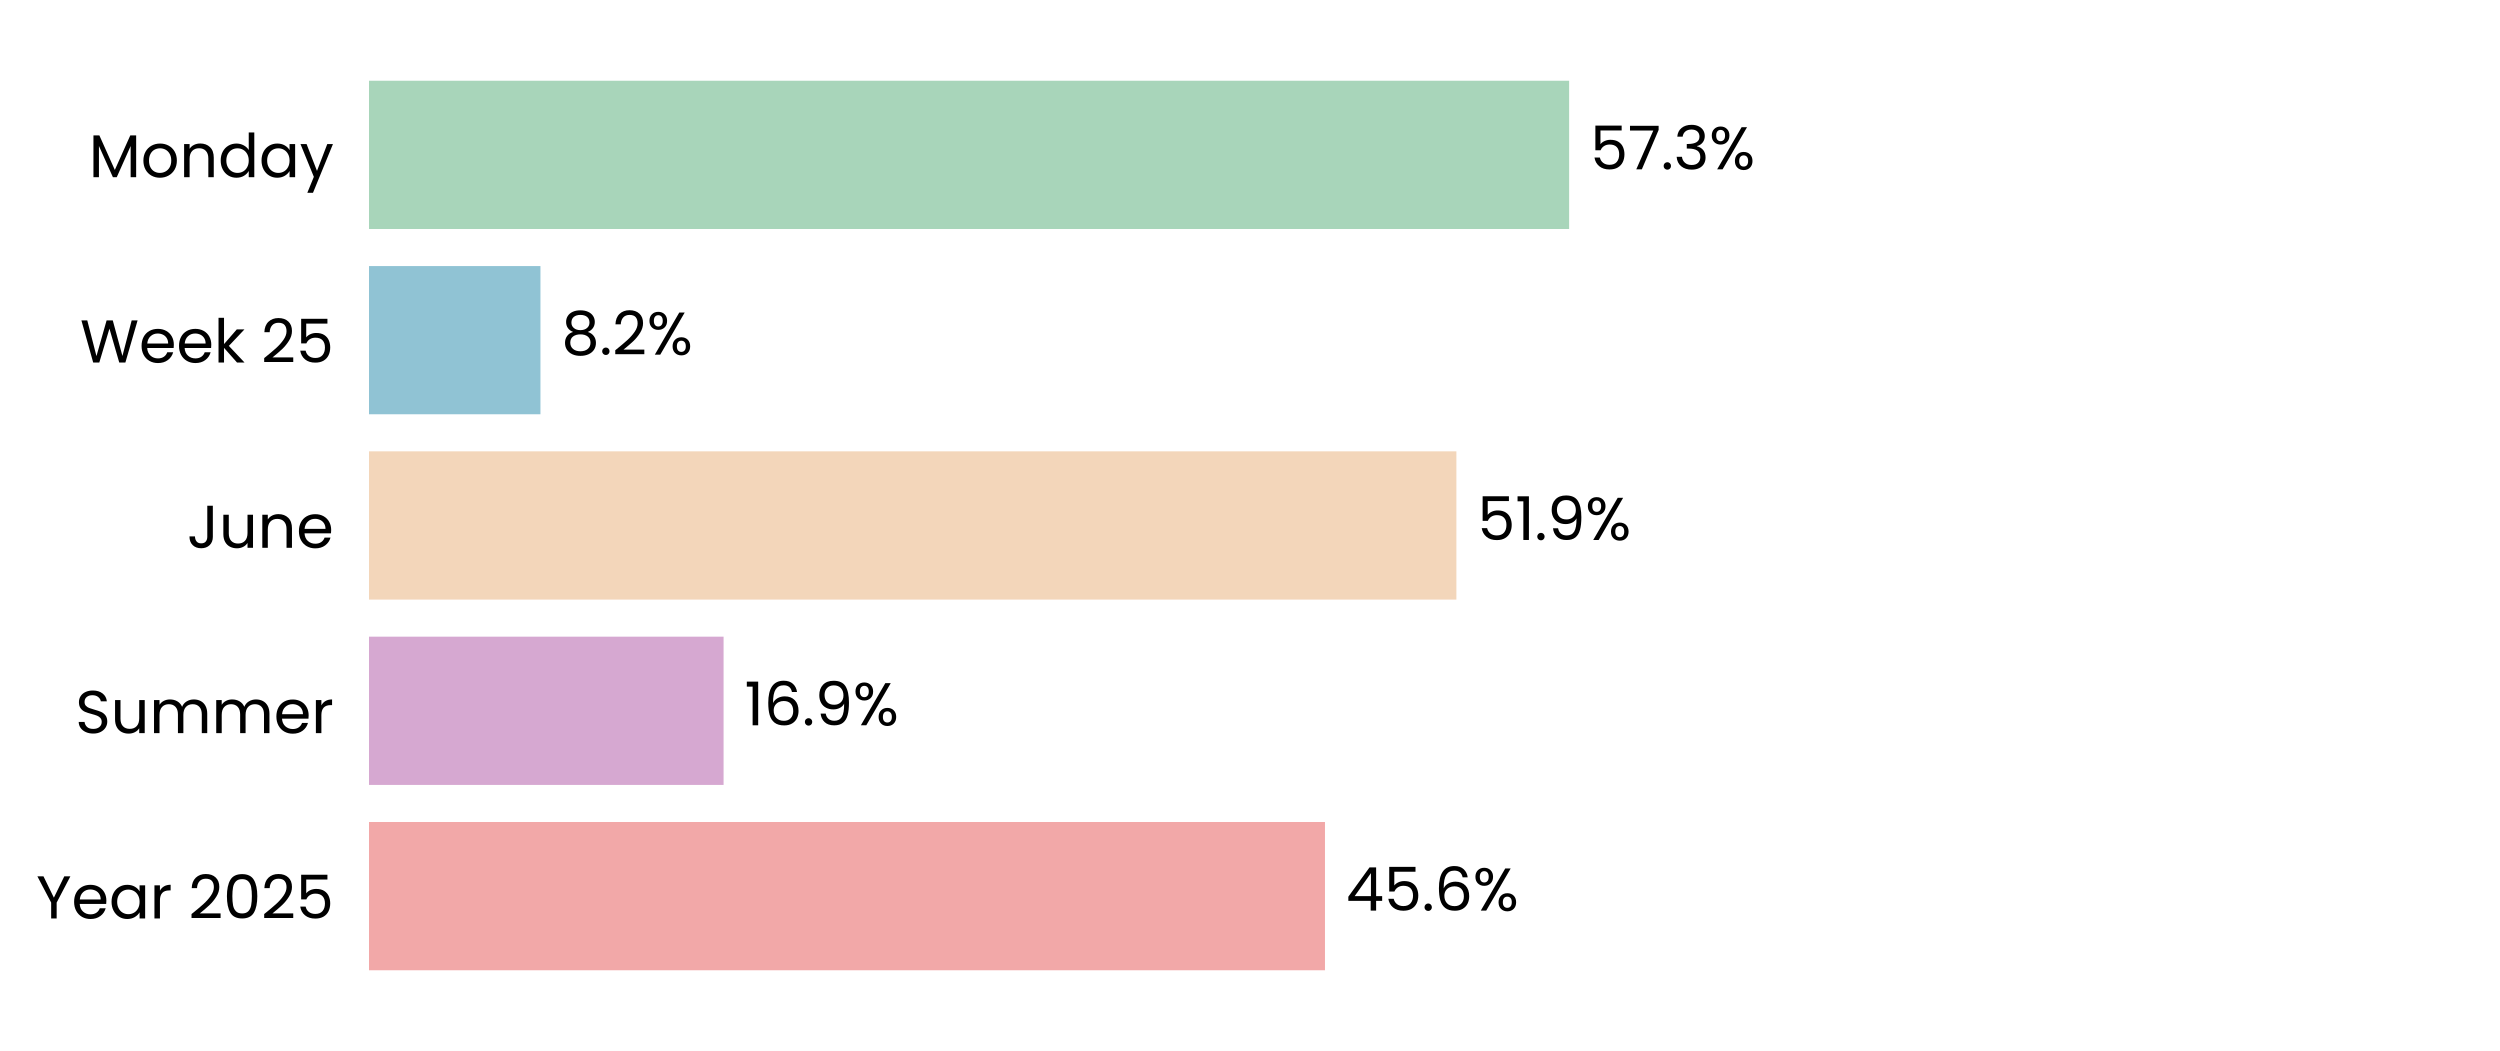
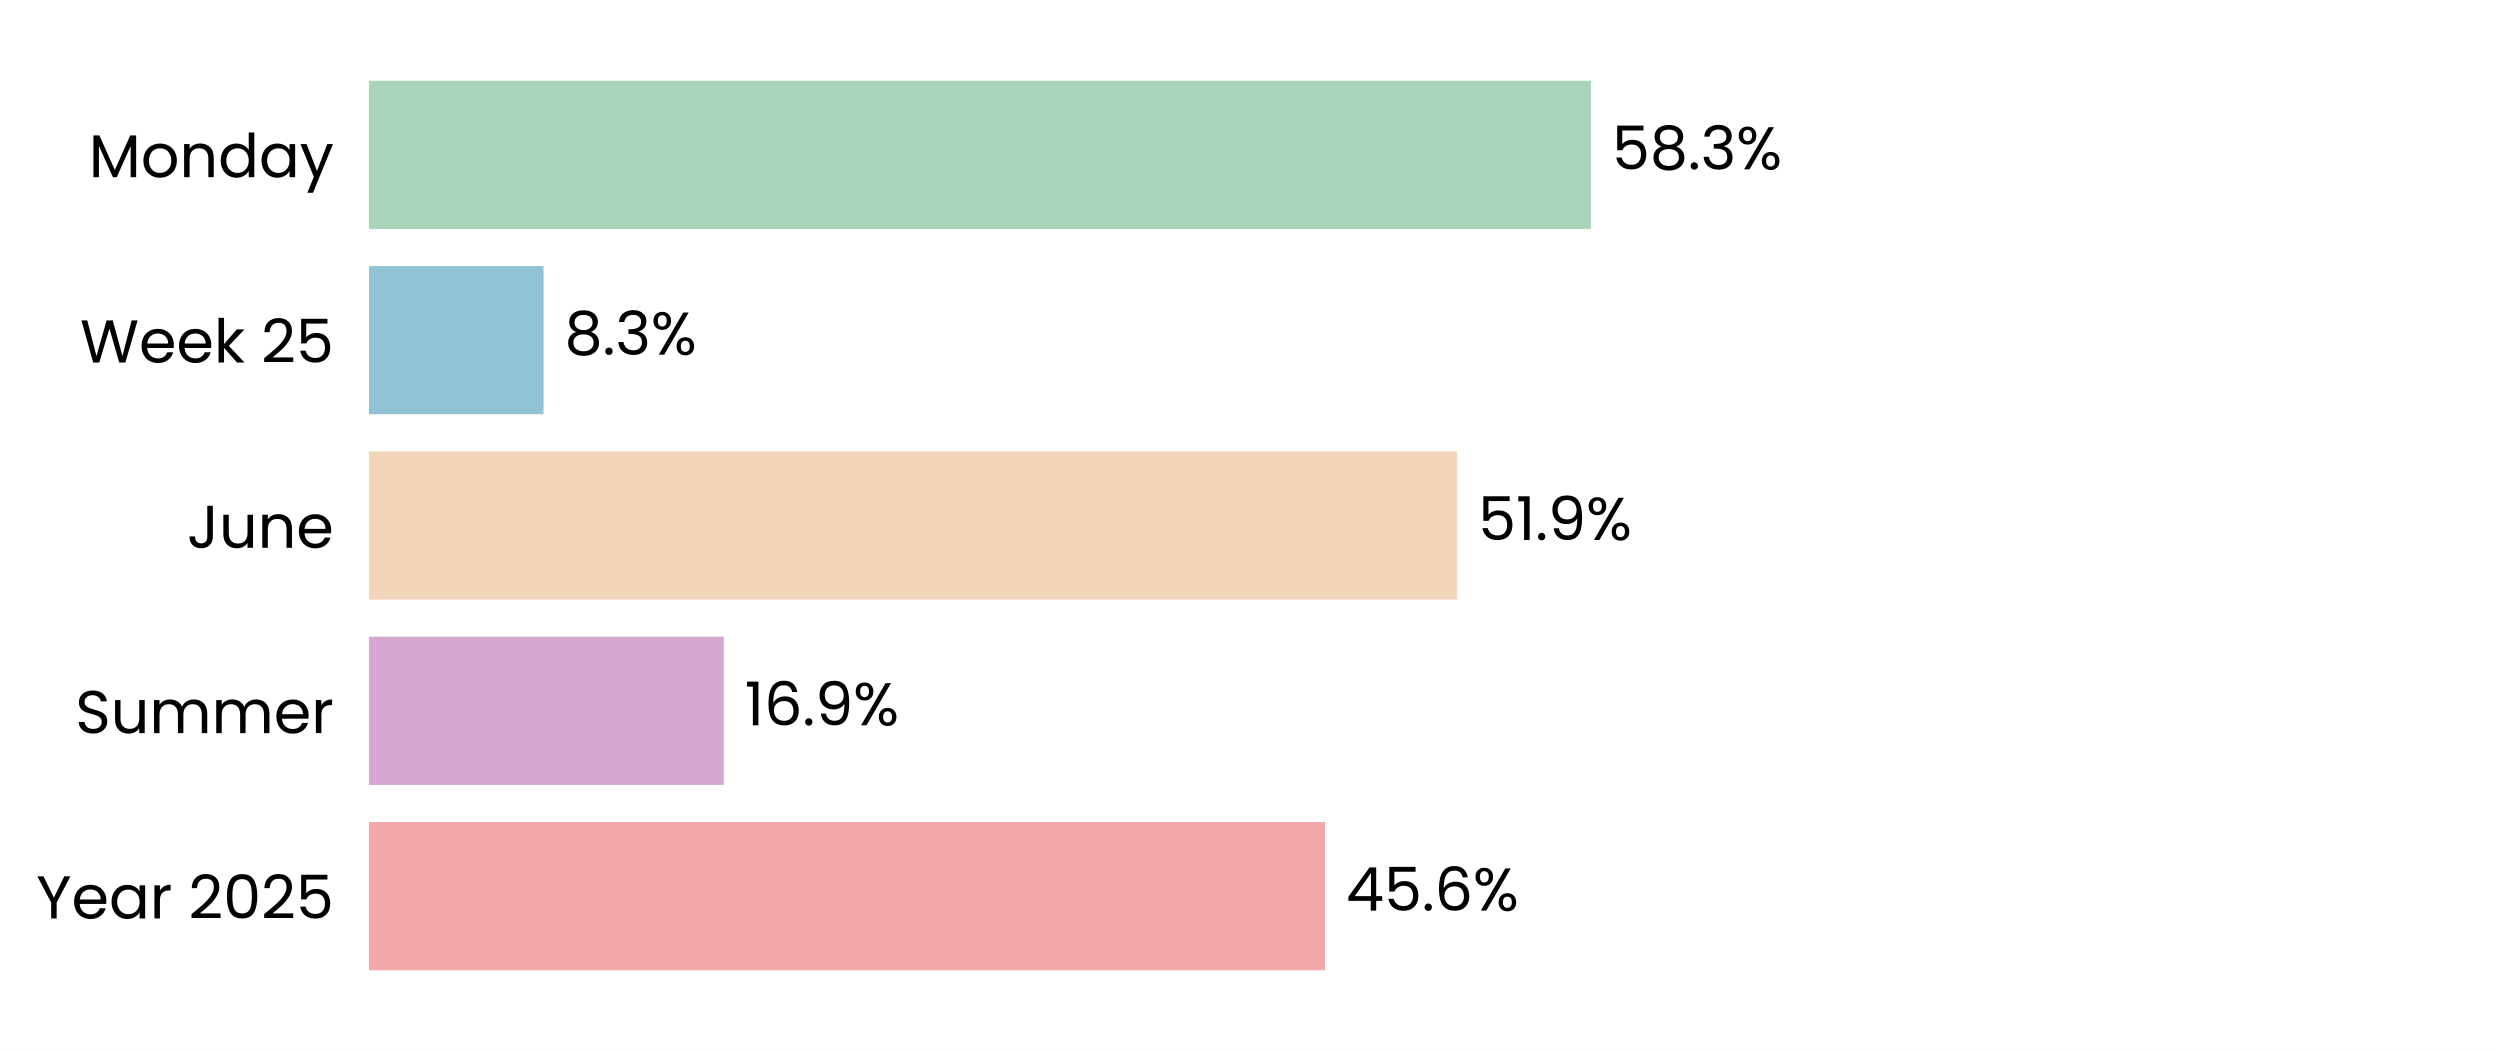
<svg xmlns="http://www.w3.org/2000/svg" xmlns:xlink="http://www.w3.org/1999/xlink" width="496.691pt" height="208.8pt" viewBox="0 0 496.691 208.8" version="1.1">
  <defs>
    <style type="text/css">*{stroke-linejoin: round; stroke-linecap: butt}</style>
  </defs>
  <g id="figure_1">
    <g id="patch_1">
      <path d="M 0 208.8  L 496.691 208.8  L 496.691 0  L 0 0  z " style="fill: #ffffff" />
    </g>
    <g id="axes_1">
      <g id="patch_2">
        <path d="M 73.311 201.6  L 489.491 201.6  L 489.491 7.2  L 73.311 7.2  z " style="fill: #ffffff" />
      </g>
      <g id="patch_3">
-         <path d="M 73.311 192.764  L 263.241 192.764  L 263.241 163.309  L 73.311 163.309  z " clip-path="url(#p1a509929a8)" style="fill: #f2a8a8" />
+         <path d="M 73.311 192.764  L 263.253 192.764  L 263.253 163.309  L 73.311 163.309  z " clip-path="url(#p233f441810)" style="fill: #f2a8a8" />
      </g>
      <g id="patch_4">
-         <path d="M 73.311 155.945  L 143.758 155.945  L 143.758 126.491  L 73.311 126.491  z " clip-path="url(#p1a509929a8)" style="fill: #d6a8d1" />
+         <path d="M 73.311 155.945  L 143.806 155.945  L 143.806 126.491  L 73.311 126.491  z " clip-path="url(#p233f441810)" style="fill: #d6a8d1" />
      </g>
      <g id="patch_5">
-         <path d="M 73.311 119.127  L 289.349 119.127  L 289.349 89.673  L 73.311 89.673  z " clip-path="url(#p1a509929a8)" style="fill: #f3d6ba" />
+         <path d="M 73.311 119.127  L 289.494 119.127  L 289.494 89.673  L 73.311 89.673  z " clip-path="url(#p233f441810)" style="fill: #f3d6ba" />
      </g>
      <g id="patch_6">
-         <path d="M 73.311 82.309  L 107.374 82.309  L 107.374 52.855  L 73.311 52.855  z " clip-path="url(#p1a509929a8)" style="fill: #90c3d4" />
+         <path d="M 73.311 82.309  L 107.993 82.309  L 107.993 52.855  L 73.311 52.855  z " clip-path="url(#p233f441810)" style="fill: #90c3d4" />
      </g>
      <g id="patch_7">
-         <path d="M 73.311 45.491  L 311.748 45.491  L 311.748 16.036  L 73.311 16.036  z " clip-path="url(#p1a509929a8)" style="fill: #a8d5ba" />
+         <path d="M 73.311 45.491  L 316.083 45.491  L 316.083 16.036  L 73.311 16.036  z " clip-path="url(#p233f441810)" style="fill: #a8d5ba" />
      </g>
      <g id="matplotlib.axis_1">
        <g id="ytick_1">
          <g id="text_1">
            <g transform="translate(7.2 182.4764) scale(0.12 -0.12)">
              <defs>
                <path id="Poppins-Regular-59" d="M 3616 4461  L 2163 1683  L 2163 0  L 1581 0  L 1581 1683  L 122 4461  L 768 4461  L 1869 2202  L 2970 4461  L 3616 4461  z " transform="scale(0.015625)" />
                <path id="Poppins-Regular-65" d="M 3693 1888  Q 3693 1722 3674 1536  L 870 1536  Q 902 1018 1225 726  Q 1549 435 2010 435  Q 2387 435 2640 611  Q 2893 787 2995 1082  L 3622 1082  Q 3482 576 3059 259  Q 2637 -58 2010 -58  Q 1510 -58 1116 166  Q 723 390 499 803  Q 275 1216 275 1760  Q 275 2304 492 2713  Q 710 3123 1104 3344  Q 1498 3565 2010 3565  Q 2509 3565 2893 3347  Q 3277 3130 3485 2749  Q 3693 2368 3693 1888  z M 3091 2010  Q 3091 2342 2944 2582  Q 2797 2822 2544 2947  Q 2291 3072 1984 3072  Q 1542 3072 1232 2790  Q 922 2509 877 2010  L 3091 2010  z " transform="scale(0.015625)" />
                <path id="Poppins-Regular-61" d="M 275 1766  Q 275 2304 492 2710  Q 710 3117 1091 3341  Q 1472 3565 1939 3565  Q 2400 3565 2739 3366  Q 3078 3168 3245 2867  L 3245 3507  L 3834 3507  L 3834 0  L 3245 0  L 3245 653  Q 3072 346 2729 144  Q 2387 -58 1933 -58  Q 1466 -58 1088 172  Q 710 403 492 819  Q 275 1235 275 1766  z M 3245 1760  Q 3245 2157 3085 2451  Q 2925 2746 2653 2902  Q 2381 3059 2054 3059  Q 1728 3059 1459 2905  Q 1190 2752 1030 2457  Q 870 2163 870 1766  Q 870 1363 1030 1065  Q 1190 768 1459 611  Q 1728 454 2054 454  Q 2381 454 2653 611  Q 2925 768 3085 1065  Q 3245 1363 3245 1760  z " transform="scale(0.015625)" />
                <path id="Poppins-Regular-72" d="M 1075 2938  Q 1229 3238 1513 3404  Q 1798 3571 2208 3571  L 2208 2970  L 2054 2970  Q 1075 2970 1075 1907  L 1075 0  L 493 0  L 493 3507  L 1075 3507  L 1075 2938  z " transform="scale(0.015625)" />
                <path id="Poppins-Regular-20" transform="scale(0.015625)" />
                <path id="Poppins-Regular-32" d="M 326 467  Q 1139 1120 1600 1539  Q 2061 1958 2377 2416  Q 2694 2874 2694 3315  Q 2694 3731 2492 3971  Q 2291 4211 1843 4211  Q 1408 4211 1168 3939  Q 928 3667 909 3213  L 346 3213  Q 371 3930 780 4320  Q 1190 4710 1837 4710  Q 2496 4710 2883 4345  Q 3270 3981 3270 3341  Q 3270 2810 2953 2307  Q 2637 1805 2233 1424  Q 1830 1043 1203 538  L 3405 538  L 3405 51  L 326 51  L 326 467  z " transform="scale(0.015625)" />
                <path id="Poppins-Regular-30" d="M 397 2362  Q 397 3462 755 4080  Q 1114 4698 2010 4698  Q 2899 4698 3257 4080  Q 3616 3462 3616 2362  Q 3616 1242 3257 621  Q 2899 0 2010 0  Q 1114 0 755 621  Q 397 1242 397 2362  z M 3040 2362  Q 3040 2918 2966 3305  Q 2893 3693 2665 3929  Q 2438 4166 2010 4166  Q 1574 4166 1347 3929  Q 1120 3693 1046 3305  Q 973 2918 973 2362  Q 973 1786 1046 1395  Q 1120 1005 1347 768  Q 1574 531 2010 531  Q 2438 531 2665 768  Q 2893 1005 2966 1395  Q 3040 1786 3040 2362  z " transform="scale(0.015625)" />
                <path id="Poppins-Regular-35" d="M 3347 4122  L 1101 4122  L 1101 2662  Q 1248 2867 1536 2998  Q 1824 3130 2157 3130  Q 2688 3130 3021 2909  Q 3354 2688 3498 2339  Q 3642 1990 3642 1600  Q 3642 1139 3469 774  Q 3296 410 2941 198  Q 2586 -13 2061 -13  Q 1389 -13 973 332  Q 557 678 467 1254  L 1037 1254  Q 1120 890 1389 685  Q 1658 480 2067 480  Q 2573 480 2829 784  Q 3085 1088 3085 1587  Q 3085 2086 2829 2358  Q 2573 2630 2074 2630  Q 1734 2630 1481 2467  Q 1229 2304 1114 2022  L 563 2022  L 563 4634  L 3347 4634  L 3347 4122  z " transform="scale(0.015625)" />
              </defs>
              <use xlink:href="#Poppins-Regular-59" />
              <use xlink:href="#Poppins-Regular-65" transform="translate(58.39999 0)" />
              <use xlink:href="#Poppins-Regular-61" transform="translate(120.4 0)" />
              <use xlink:href="#Poppins-Regular-72" transform="translate(188 0)" />
              <use xlink:href="#Poppins-Regular-20" transform="translate(225.3 0)" />
              <use xlink:href="#Poppins-Regular-32" transform="translate(252 0)" />
              <use xlink:href="#Poppins-Regular-30" transform="translate(309.4999 0)" />
              <use xlink:href="#Poppins-Regular-32" transform="translate(372.2999 0)" />
              <use xlink:href="#Poppins-Regular-35" transform="translate(429.7999 0)" />
            </g>
          </g>
        </g>
        <g id="ytick_2">
          <g id="text_2">
            <g transform="translate(14.95125 145.6582) scale(0.12 -0.12)">
              <defs>
                <path id="Poppins-Regular-53" d="M 1907 -45  Q 1466 -45 1117 112  Q 768 269 569 547  Q 371 826 365 1190  L 986 1190  Q 1018 877 1245 662  Q 1472 448 1907 448  Q 2323 448 2563 656  Q 2803 864 2803 1190  Q 2803 1446 2662 1606  Q 2522 1766 2310 1849  Q 2099 1933 1741 2029  Q 1299 2144 1033 2259  Q 768 2374 579 2620  Q 390 2867 390 3283  Q 390 3648 576 3929  Q 762 4211 1098 4364  Q 1434 4518 1869 4518  Q 2496 4518 2896 4204  Q 3296 3891 3347 3373  L 2707 3373  Q 2675 3629 2438 3824  Q 2202 4019 1811 4019  Q 1446 4019 1216 3830  Q 986 3642 986 3302  Q 986 3059 1123 2905  Q 1261 2752 1462 2672  Q 1664 2592 2029 2490  Q 2470 2368 2739 2249  Q 3008 2131 3200 1884  Q 3392 1638 3392 1216  Q 3392 890 3219 602  Q 3046 314 2707 134  Q 2368 -45 1907 -45  z " transform="scale(0.015625)" />
                <path id="Poppins-Regular-75" d="M 3603 3507  L 3603 0  L 3021 0  L 3021 518  Q 2854 250 2556 99  Q 2259 -51 1901 -51  Q 1491 -51 1164 118  Q 838 288 649 627  Q 461 966 461 1453  L 461 3507  L 1037 3507  L 1037 1530  Q 1037 1011 1299 732  Q 1562 454 2016 454  Q 2483 454 2752 742  Q 3021 1030 3021 1581  L 3021 3507  L 3603 3507  z " transform="scale(0.015625)" />
                <path id="Poppins-Regular-6d" d="M 4710 3571  Q 5120 3571 5440 3401  Q 5760 3232 5945 2893  Q 6131 2554 6131 2067  L 6131 0  L 5555 0  L 5555 1984  Q 5555 2509 5296 2787  Q 5037 3066 4595 3066  Q 4141 3066 3872 2774  Q 3603 2483 3603 1933  L 3603 0  L 3027 0  L 3027 1984  Q 3027 2509 2768 2787  Q 2509 3066 2067 3066  Q 1613 3066 1344 2774  Q 1075 2483 1075 1933  L 1075 0  L 493 0  L 493 3507  L 1075 3507  L 1075 3002  Q 1248 3277 1539 3424  Q 1830 3571 2182 3571  Q 2624 3571 2963 3372  Q 3302 3174 3469 2790  Q 3616 3162 3955 3366  Q 4294 3571 4710 3571  z " transform="scale(0.015625)" />
              </defs>
              <use xlink:href="#Poppins-Regular-53" />
              <use xlink:href="#Poppins-Regular-75" transform="translate(58.7 0)" />
              <use xlink:href="#Poppins-Regular-6d" transform="translate(122.7 0)" />
              <use xlink:href="#Poppins-Regular-6d" transform="translate(225.7 0)" />
              <use xlink:href="#Poppins-Regular-65" transform="translate(328.7 0)" />
              <use xlink:href="#Poppins-Regular-72" transform="translate(390.6999 0)" />
            </g>
          </g>
        </g>
        <g id="ytick_3">
          <g id="text_3">
            <g transform="translate(37.15125 108.84) scale(0.12 -0.12)">
              <defs>
                <path id="Poppins-Regular-4a" d="M 2739 4461  L 2739 1165  Q 2739 614 2400 284  Q 2061 -45 1504 -45  Q 941 -45 601 291  Q 262 627 262 1210  L 845 1210  Q 851 883 1014 678  Q 1178 474 1504 474  Q 1830 474 1990 669  Q 2150 864 2150 1165  L 2150 4461  L 2739 4461  z " transform="scale(0.015625)" />
                <path id="Poppins-Regular-6e" d="M 2202 3571  Q 2842 3571 3238 3184  Q 3635 2797 3635 2067  L 3635 0  L 3059 0  L 3059 1984  Q 3059 2509 2796 2787  Q 2534 3066 2080 3066  Q 1619 3066 1347 2778  Q 1075 2490 1075 1939  L 1075 0  L 493 0  L 493 3507  L 1075 3507  L 1075 3008  Q 1248 3277 1545 3424  Q 1843 3571 2202 3571  z " transform="scale(0.015625)" />
              </defs>
              <use xlink:href="#Poppins-Regular-4a" />
              <use xlink:href="#Poppins-Regular-75" transform="translate(52.99999 0)" />
              <use xlink:href="#Poppins-Regular-6e" transform="translate(117 0)" />
              <use xlink:href="#Poppins-Regular-65" transform="translate(181 0)" />
            </g>
          </g>
        </g>
        <g id="ytick_4">
          <g id="text_4">
            <g transform="translate(15.9 72.02182) scale(0.12 -0.12)">
              <defs>
                <path id="Poppins-Regular-57" d="M 6099 4461  L 4806 0  L 4154 0  L 3117 3590  L 2042 0  L 1395 -6  L 147 4461  L 768 4461  L 1741 678  L 2816 4461  L 3469 4461  L 4493 691  L 5472 4461  L 6099 4461  z " transform="scale(0.015625)" />
                <path id="Poppins-Regular-6b" d="M 2451 0  L 1075 1549  L 1075 0  L 493 0  L 493 4736  L 1075 4736  L 1075 1952  L 2426 3507  L 3238 3507  L 1587 1760  L 3245 0  L 2451 0  z " transform="scale(0.015625)" />
              </defs>
              <use xlink:href="#Poppins-Regular-57" />
              <use xlink:href="#Poppins-Regular-65" transform="translate(97.59999 0)" />
              <use xlink:href="#Poppins-Regular-65" transform="translate(159.6 0)" />
              <use xlink:href="#Poppins-Regular-6b" transform="translate(221.6 0)" />
              <use xlink:href="#Poppins-Regular-20" transform="translate(273.0999 0)" />
              <use xlink:href="#Poppins-Regular-32" transform="translate(299.7999 0)" />
              <use xlink:href="#Poppins-Regular-35" transform="translate(357.2999 0)" />
            </g>
          </g>
        </g>
        <g id="ytick_5">
          <g id="text_5">
            <g transform="translate(17.64187 35.20364) scale(0.12 -0.12)">
              <defs>
                <path id="Poppins-Regular-4d" d="M 5018 4429  L 5018 0  L 4435 0  L 4435 3302  L 2963 0  L 2554 0  L 1075 3309  L 1075 0  L 493 0  L 493 4429  L 1120 4429  L 2758 768  L 4397 4429  L 5018 4429  z " transform="scale(0.015625)" />
                <path id="Poppins-Regular-6f" d="M 2022 -58  Q 1530 -58 1130 166  Q 730 390 502 803  Q 275 1216 275 1760  Q 275 2298 508 2710  Q 742 3123 1145 3344  Q 1549 3565 2048 3565  Q 2547 3565 2950 3344  Q 3354 3123 3587 2713  Q 3821 2304 3821 1760  Q 3821 1216 3581 803  Q 3341 390 2931 166  Q 2522 -58 2022 -58  z M 2022 454  Q 2336 454 2611 601  Q 2886 749 3056 1043  Q 3226 1338 3226 1760  Q 3226 2182 3059 2476  Q 2893 2771 2624 2915  Q 2355 3059 2042 3059  Q 1722 3059 1456 2915  Q 1190 2771 1030 2476  Q 870 2182 870 1760  Q 870 1331 1027 1036  Q 1184 742 1446 598  Q 1709 454 2022 454  z " transform="scale(0.015625)" />
                <path id="Poppins-Regular-64" d="M 275 1766  Q 275 2304 492 2710  Q 710 3117 1091 3341  Q 1472 3565 1946 3565  Q 2355 3565 2707 3376  Q 3059 3187 3245 2880  L 3245 4736  L 3834 4736  L 3834 0  L 3245 0  L 3245 659  Q 3072 346 2733 144  Q 2394 -58 1939 -58  Q 1472 -58 1091 172  Q 710 403 492 819  Q 275 1235 275 1766  z M 3245 1760  Q 3245 2157 3085 2451  Q 2925 2746 2653 2902  Q 2381 3059 2054 3059  Q 1728 3059 1459 2905  Q 1190 2752 1030 2457  Q 870 2163 870 1766  Q 870 1363 1030 1065  Q 1190 768 1459 611  Q 1728 454 2054 454  Q 2381 454 2653 611  Q 2925 768 3085 1065  Q 3245 1363 3245 1760  z " transform="scale(0.015625)" />
                <path id="Poppins-Regular-79" d="M 3514 3507  L 1402 -1651  L 800 -1651  L 1491 38  L 77 3507  L 723 3507  L 1824 666  L 2912 3507  L 3514 3507  z " transform="scale(0.015625)" />
              </defs>
              <use xlink:href="#Poppins-Regular-4d" />
              <use xlink:href="#Poppins-Regular-6f" transform="translate(86.09999 0)" />
              <use xlink:href="#Poppins-Regular-6e" transform="translate(150.1 0)" />
              <use xlink:href="#Poppins-Regular-64" transform="translate(214.1 0)" />
              <use xlink:href="#Poppins-Regular-61" transform="translate(281.7 0)" />
              <use xlink:href="#Poppins-Regular-79" transform="translate(349.2999 0)" />
            </g>
          </g>
        </g>
      </g>
      <g id="text_6">
-         <g transform="translate(267.4027 180.9164) scale(0.12 -0.12)">
+         <g transform="translate(267.4146 180.9164) scale(0.12 -0.12)">
          <defs>
            <path id="Poppins-Regular-34" d="M 256 1030  L 256 1472  L 2502 4582  L 3200 4582  L 3200 1536  L 3840 1536  L 3840 1030  L 3200 1030  L 3200 0  L 2624 0  L 2624 1030  L 256 1030  z M 2650 3974  L 928 1536  L 2650 1536  L 2650 3974  z " transform="scale(0.015625)" />
            <path id="Poppins-Regular-2e" d="M 678 -38  Q 512 -38 397 77  Q 282 192 282 358  Q 282 525 397 640  Q 512 755 678 755  Q 838 755 950 640  Q 1062 525 1062 358  Q 1062 192 950 77  Q 838 -38 678 -38  z " transform="scale(0.015625)" />
            <path id="Poppins-Regular-36" d="M 2976 3526  Q 2835 4237 2099 4237  Q 1530 4237 1248 3798  Q 966 3360 973 2355  Q 1120 2688 1462 2877  Q 1805 3066 2227 3066  Q 2886 3066 3280 2656  Q 3674 2246 3674 1523  Q 3674 1088 3504 742  Q 3334 397 2992 192  Q 2650 -13 2163 -13  Q 1504 -13 1133 281  Q 762 576 614 1094  Q 467 1613 467 2374  Q 467 4723 2106 4723  Q 2733 4723 3091 4384  Q 3450 4045 3514 3526  L 2976 3526  z M 2106 2573  Q 1830 2573 1587 2461  Q 1344 2349 1193 2121  Q 1043 1894 1043 1568  Q 1043 1082 1324 778  Q 1606 474 2131 474  Q 2579 474 2844 752  Q 3110 1030 3110 1504  Q 3110 2003 2854 2288  Q 2598 2573 2106 2573  z " transform="scale(0.015625)" />
            <path id="Poppins-Regular-25" d="M 269 3584  Q 269 4019 531 4278  Q 794 4538 1203 4538  Q 1613 4538 1875 4278  Q 2138 4019 2138 3584  Q 2138 3142 1875 2883  Q 1613 2624 1203 2624  Q 794 2624 531 2883  Q 269 3142 269 3584  z M 4006 4467  L 1414 0  L 838 0  L 3430 4467  L 4006 4467  z M 1203 4179  Q 986 4179 861 4028  Q 736 3878 736 3584  Q 736 3290 861 3136  Q 986 2982 1203 2982  Q 1421 2982 1549 3139  Q 1677 3296 1677 3584  Q 1677 3878 1549 4028  Q 1421 4179 1203 4179  z M 2720 883  Q 2720 1325 2982 1584  Q 3245 1843 3654 1843  Q 4064 1843 4323 1584  Q 4582 1325 4582 883  Q 4582 448 4323 185  Q 4064 -77 3654 -77  Q 3245 -77 2982 182  Q 2720 442 2720 883  z M 3648 1478  Q 3430 1478 3302 1328  Q 3174 1178 3174 883  Q 3174 595 3302 444  Q 3430 294 3648 294  Q 3866 294 3994 444  Q 4122 595 4122 883  Q 4122 1178 3994 1328  Q 3866 1478 3648 1478  z " transform="scale(0.015625)" />
          </defs>
          <use xlink:href="#Poppins-Regular-34" />
          <use xlink:href="#Poppins-Regular-35" transform="translate(62.89999 0)" />
          <use xlink:href="#Poppins-Regular-2e" transform="translate(125.7 0)" />
          <use xlink:href="#Poppins-Regular-36" transform="translate(146.7 0)" />
          <use xlink:href="#Poppins-Regular-25" transform="translate(210.2 0)" />
        </g>
      </g>
      <g id="text_7">
-         <g transform="translate(147.9202 144.0982) scale(0.12 -0.12)">
+         <g transform="translate(147.9673 144.0982) scale(0.12 -0.12)">
          <defs>
            <path id="Poppins-Regular-31" d="M 243 4096  L 243 4627  L 1446 4627  L 1446 0  L 858 0  L 858 4096  L 243 4096  z " transform="scale(0.015625)" />
            <path id="Poppins-Regular-39" d="M 1146 1242  Q 1210 877 1443 678  Q 1677 480 2074 480  Q 2605 480 2857 896  Q 3110 1312 3098 2298  Q 2963 2010 2649 1846  Q 2336 1683 1952 1683  Q 1523 1683 1187 1859  Q 851 2035 659 2374  Q 467 2714 467 3194  Q 467 3878 864 4297  Q 1261 4717 1990 4717  Q 2886 4717 3248 4134  Q 3610 3552 3610 2400  Q 3610 1594 3466 1069  Q 3322 544 2979 269  Q 2637 -6 2042 -6  Q 1389 -6 1024 346  Q 659 698 608 1242  L 1146 1242  z M 2048 2176  Q 2477 2176 2752 2441  Q 3027 2707 3027 3162  Q 3027 3642 2758 3936  Q 2490 4230 2003 4230  Q 1555 4230 1289 3948  Q 1024 3667 1024 3206  Q 1024 2739 1286 2457  Q 1549 2176 2048 2176  z " transform="scale(0.015625)" />
          </defs>
          <use xlink:href="#Poppins-Regular-31" />
          <use xlink:href="#Poppins-Regular-36" transform="translate(31.99998 0)" />
          <use xlink:href="#Poppins-Regular-2e" transform="translate(95.49997 0)" />
          <use xlink:href="#Poppins-Regular-39" transform="translate(116.5 0)" />
          <use xlink:href="#Poppins-Regular-25" transform="translate(179.4999 0)" />
        </g>
      </g>
      <g id="text_8">
-         <g transform="translate(293.5109 107.28) scale(0.12 -0.12)">
+         <g transform="translate(293.6554 107.28) scale(0.12 -0.12)">
          <use xlink:href="#Poppins-Regular-35" />
          <use xlink:href="#Poppins-Regular-31" transform="translate(62.79999 0)" />
          <use xlink:href="#Poppins-Regular-2e" transform="translate(94.79997 0)" />
          <use xlink:href="#Poppins-Regular-39" transform="translate(115.8 0)" />
          <use xlink:href="#Poppins-Regular-25" transform="translate(178.7999 0)" />
        </g>
      </g>
      <g id="text_9">
-         <g transform="translate(111.5354 70.46182) scale(0.12 -0.12)">
+         <g transform="translate(112.1547 70.46182) scale(0.12 -0.12)">
          <defs>
            <path id="Poppins-Regular-38" d="M 1242 2406  Q 883 2547 691 2816  Q 499 3085 499 3469  Q 499 3814 672 4092  Q 845 4371 1187 4534  Q 1530 4698 2016 4698  Q 2502 4698 2844 4534  Q 3187 4371 3363 4092  Q 3539 3814 3539 3469  Q 3539 3098 3340 2819  Q 3142 2541 2797 2406  Q 3194 2285 3427 1981  Q 3661 1677 3661 1248  Q 3661 832 3456 521  Q 3251 211 2876 41  Q 2502 -128 2016 -128  Q 1530 -128 1162 41  Q 794 211 589 521  Q 384 832 384 1248  Q 384 1677 614 1984  Q 845 2291 1242 2406  z M 2976 3398  Q 2976 3789 2720 4000  Q 2464 4211 2016 4211  Q 1574 4211 1318 4000  Q 1062 3789 1062 3392  Q 1062 3034 1328 2816  Q 1594 2598 2016 2598  Q 2445 2598 2710 2819  Q 2976 3040 2976 3398  z M 2016 2150  Q 1542 2150 1241 1929  Q 941 1709 941 1267  Q 941 858 1232 608  Q 1523 358 2016 358  Q 2509 358 2797 608  Q 3085 858 3085 1267  Q 3085 1696 2790 1923  Q 2496 2150 2016 2150  z " transform="scale(0.015625)" />
+             <path id="Poppins-Regular-33" d="M 384 3462  Q 429 4051 838 4384  Q 1248 4717 1901 4717  Q 2336 4717 2653 4560  Q 2970 4403 3133 4134  Q 3296 3866 3296 3526  Q 3296 3130 3069 2842  Q 2842 2554 2477 2470  L 2477 2438  Q 2893 2336 3136 2035  Q 3379 1734 3379 1248  Q 3379 883 3212 592  Q 3046 301 2713 134  Q 2381 -32 1914 -32  Q 1235 -32 800 323  Q 365 678 314 1331  L 877 1331  Q 922 947 1190 704  Q 1459 461 1907 461  Q 2355 461 2588 694  Q 2822 928 2822 1299  Q 2822 1779 2502 1990  Q 2182 2202 1536 2202  L 1389 2202  L 1389 2688  L 1542 2688  Q 2131 2694 2432 2883  Q 2733 3072 2733 3469  Q 2733 3808 2512 4013  Q 2291 4218 1882 4218  Q 1485 4218 1241 4013  Q 998 3808 954 3462  L 384 3462  z " transform="scale(0.015625)" />
          </defs>
          <use xlink:href="#Poppins-Regular-38" />
          <use xlink:href="#Poppins-Regular-2e" transform="translate(63.09999 0)" />
-           <use xlink:href="#Poppins-Regular-32" transform="translate(84.09998 0)" />
-           <use xlink:href="#Poppins-Regular-25" transform="translate(141.6 0)" />
+           <use xlink:href="#Poppins-Regular-33" transform="translate(84.09998 0)" />
+           <use xlink:href="#Poppins-Regular-25" transform="translate(143 0)" />
        </g>
      </g>
      <g id="text_10">
-         <g transform="translate(315.9095 33.64364) scale(0.12 -0.12)">
-           <defs>
-             <path id="Poppins-Regular-37" d="M 3245 4173  L 1466 0  L 877 0  L 2682 4115  L 211 4115  L 211 4614  L 3245 4614  L 3245 4173  z " transform="scale(0.015625)" />
-             <path id="Poppins-Regular-33" d="M 384 3462  Q 429 4051 838 4384  Q 1248 4717 1901 4717  Q 2336 4717 2653 4560  Q 2970 4403 3133 4134  Q 3296 3866 3296 3526  Q 3296 3130 3069 2842  Q 2842 2554 2477 2470  L 2477 2438  Q 2893 2336 3136 2035  Q 3379 1734 3379 1248  Q 3379 883 3212 592  Q 3046 301 2713 134  Q 2381 -32 1914 -32  Q 1235 -32 800 323  Q 365 678 314 1331  L 877 1331  Q 922 947 1190 704  Q 1459 461 1907 461  Q 2355 461 2588 694  Q 2822 928 2822 1299  Q 2822 1779 2502 1990  Q 2182 2202 1536 2202  L 1389 2202  L 1389 2688  L 1542 2688  Q 2131 2694 2432 2883  Q 2733 3072 2733 3469  Q 2733 3808 2512 4013  Q 2291 4218 1882 4218  Q 1485 4218 1241 4013  Q 998 3808 954 3462  L 384 3462  z " transform="scale(0.015625)" />
-           </defs>
+         <g transform="translate(320.2447 33.64364) scale(0.12 -0.12)">
          <use xlink:href="#Poppins-Regular-35" />
-           <use xlink:href="#Poppins-Regular-37" transform="translate(62.79999 0)" />
-           <use xlink:href="#Poppins-Regular-2e" transform="translate(117.4 0)" />
-           <use xlink:href="#Poppins-Regular-33" transform="translate(138.4 0)" />
-           <use xlink:href="#Poppins-Regular-25" transform="translate(197.3 0)" />
+           <use xlink:href="#Poppins-Regular-38" transform="translate(62.79999 0)" />
+           <use xlink:href="#Poppins-Regular-2e" transform="translate(125.9 0)" />
+           <use xlink:href="#Poppins-Regular-33" transform="translate(146.9 0)" />
+           <use xlink:href="#Poppins-Regular-25" transform="translate(205.8 0)" />
        </g>
      </g>
    </g>
  </g>
  <defs>
-     <clipPath id="p1a509929a8">
+     <clipPath id="p233f441810">
      <rect x="73.311" y="7.2" width="416.18" height="194.4" />
    </clipPath>
  </defs>
</svg>
